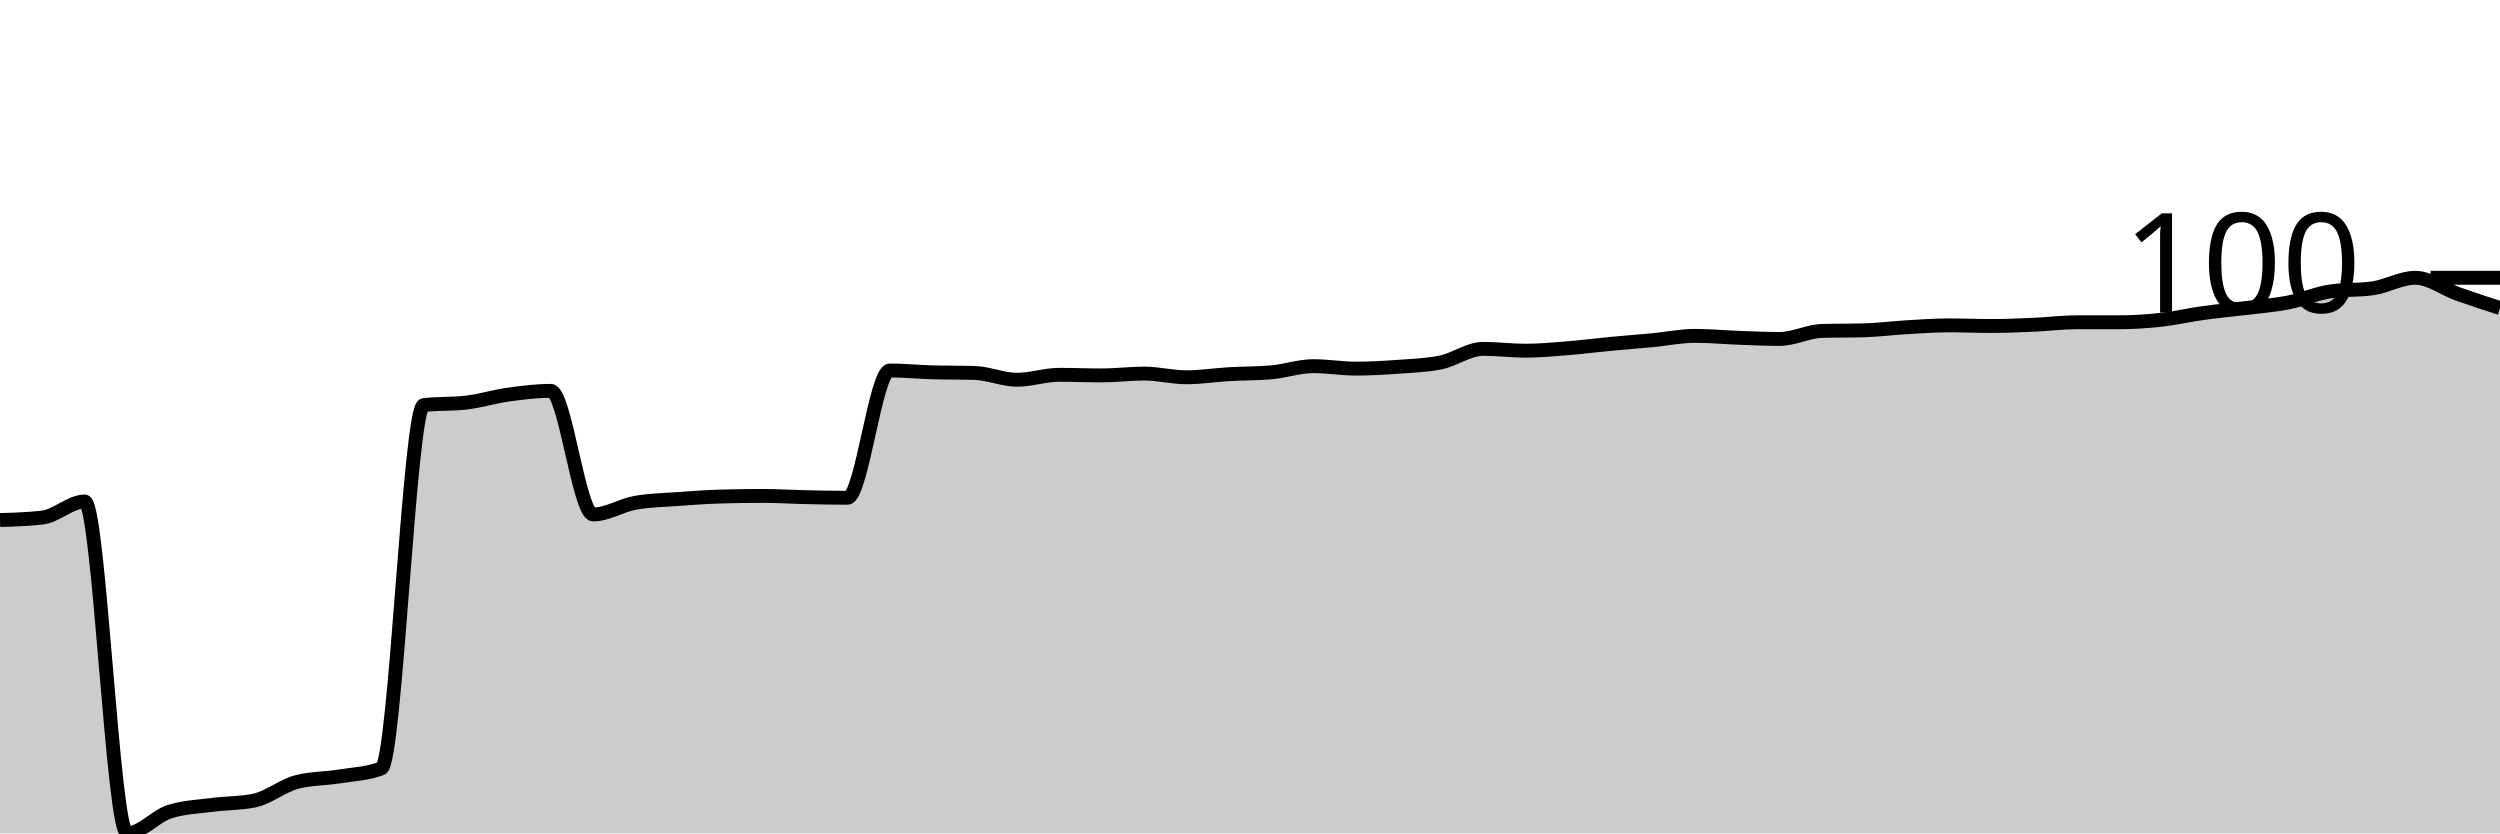
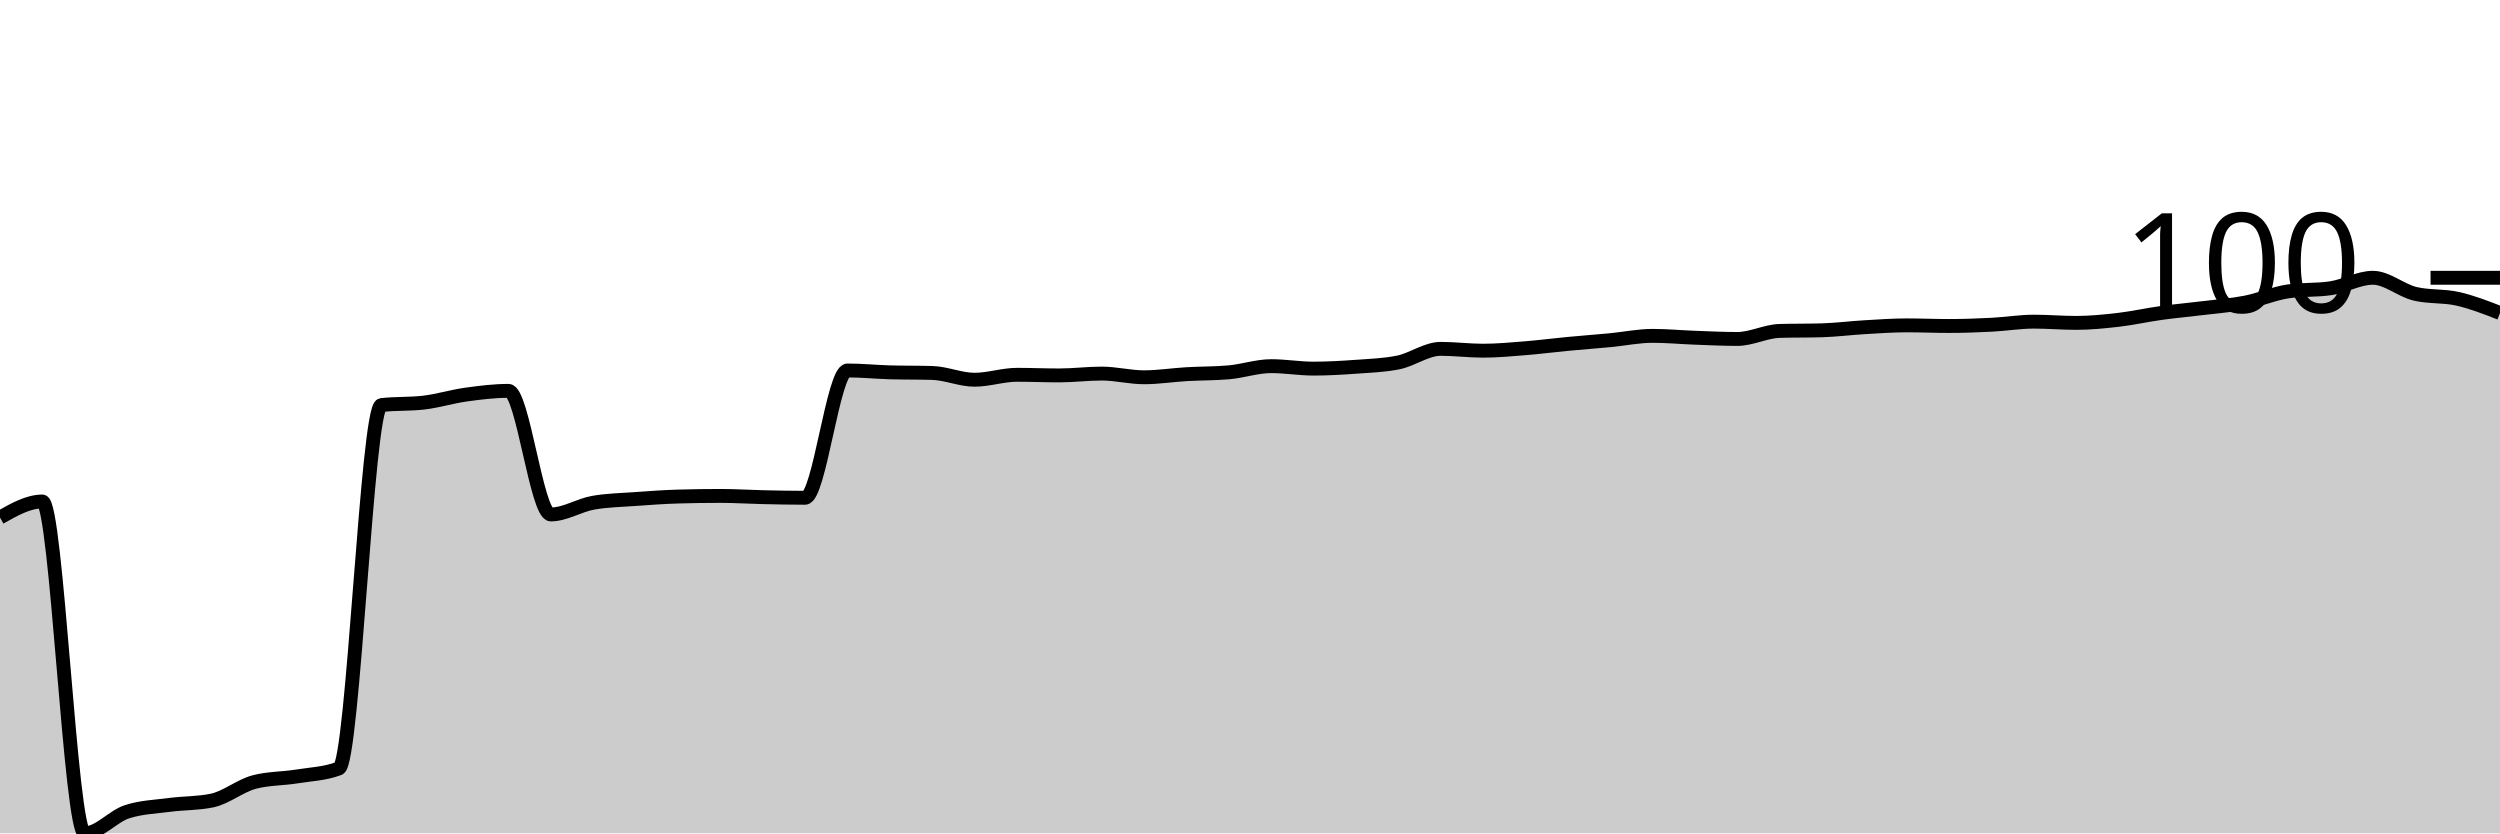
<svg xmlns="http://www.w3.org/2000/svg" viewBox="0 0 180 60">
  <g transform="translate(0,20)">
-     <path class="area" fill="rgba(0, 0, 0, 0.2)" d="M0,17.442C1.017,17.412,2.034,17.382,3.051,17.264C4.068,17.145,5.085,16.107,6.102,16.107C7.119,16.107,8.136,40,9.153,40C10.169,40,11.186,38.769,12.203,38.443C13.22,38.116,14.237,38.087,15.254,37.953C16.271,37.82,17.288,37.849,18.305,37.642C19.322,37.434,20.339,36.574,21.356,36.307C22.373,36.04,23.39,36.07,24.407,35.907C25.424,35.743,26.441,35.714,27.458,35.328C28.475,34.943,29.492,9.284,30.508,9.166C31.525,9.047,32.542,9.106,33.559,8.988C34.576,8.869,35.593,8.55,36.61,8.409C37.627,8.268,38.644,8.142,39.661,8.142C40.678,8.142,41.695,17.041,42.712,17.041C43.729,17.041,44.746,16.374,45.763,16.196C46.78,16.018,47.797,16.003,48.814,15.929C49.831,15.855,50.847,15.78,51.864,15.751C52.881,15.721,53.898,15.706,54.915,15.706C55.932,15.706,56.949,15.773,57.966,15.795C58.983,15.818,60,15.84,61.017,15.84C62.034,15.84,63.051,6.674,64.068,6.674C65.085,6.674,66.102,6.778,67.119,6.808C68.136,6.837,69.153,6.822,70.169,6.852C71.186,6.882,72.203,7.341,73.22,7.341C74.237,7.341,75.254,6.986,76.271,6.986C77.288,6.986,78.305,7.03,79.322,7.03C80.339,7.03,81.356,6.897,82.373,6.897C83.39,6.897,84.407,7.164,85.424,7.164C86.441,7.164,87.458,7,88.475,6.941C89.492,6.882,90.508,6.897,91.525,6.808C92.542,6.719,93.559,6.363,94.576,6.363C95.593,6.363,96.61,6.541,97.627,6.541C98.644,6.541,99.661,6.481,100.678,6.407C101.695,6.333,102.712,6.303,103.729,6.096C104.746,5.888,105.763,5.117,106.78,5.117C107.797,5.117,108.814,5.25,109.831,5.25C110.847,5.25,111.864,5.154,112.881,5.072C113.898,4.991,114.915,4.857,115.932,4.761C116.949,4.664,117.966,4.59,118.983,4.494C120,4.397,121.017,4.182,122.034,4.182C123.051,4.182,124.068,4.279,125.085,4.316C126.102,4.353,127.119,4.405,128.136,4.405C129.153,4.405,130.169,3.856,131.186,3.826C132.203,3.797,133.22,3.812,134.237,3.782C135.254,3.752,136.271,3.619,137.288,3.56C138.305,3.5,139.322,3.426,140.339,3.426C141.356,3.426,142.373,3.471,143.39,3.471C144.407,3.471,145.424,3.426,146.441,3.382C147.458,3.337,148.475,3.204,149.492,3.204C150.508,3.204,151.525,3.204,152.542,3.204C153.559,3.204,154.576,3.137,155.593,3.026C156.61,2.914,157.627,2.677,158.644,2.536C159.661,2.395,160.678,2.306,161.695,2.18C162.712,2.054,163.729,1.98,164.746,1.78C165.763,1.58,166.78,1.127,167.797,0.979C168.814,0.831,169.831,0.905,170.847,0.756C171.864,0.608,172.881,0,173.898,0C174.915,0,175.932,0.793,176.949,1.157C177.966,1.52,178.983,1.85,180,2.18L180,40C178.983,40,177.966,40,176.949,40C175.932,40,174.915,40,173.898,40C172.881,40,171.864,40,170.847,40C169.831,40,168.814,40,167.797,40C166.78,40,165.763,40,164.746,40C163.729,40,162.712,40,161.695,40C160.678,40,159.661,40,158.644,40C157.627,40,156.61,40,155.593,40C154.576,40,153.559,40,152.542,40C151.525,40,150.508,40,149.492,40C148.475,40,147.458,40,146.441,40C145.424,40,144.407,40,143.39,40C142.373,40,141.356,40,140.339,40C139.322,40,138.305,40,137.288,40C136.271,40,135.254,40,134.237,40C133.22,40,132.203,40,131.186,40C130.169,40,129.153,40,128.136,40C127.119,40,126.102,40,125.085,40C124.068,40,123.051,40,122.034,40C121.017,40,120,40,118.983,40C117.966,40,116.949,40,115.932,40C114.915,40,113.898,40,112.881,40C111.864,40,110.847,40,109.831,40C108.814,40,107.797,40,106.78,40C105.763,40,104.746,40,103.729,40C102.712,40,101.695,40,100.678,40C99.661,40,98.644,40,97.627,40C96.61,40,95.593,40,94.576,40C93.559,40,92.542,40,91.525,40C90.508,40,89.492,40,88.475,40C87.458,40,86.441,40,85.424,40C84.407,40,83.39,40,82.373,40C81.356,40,80.339,40,79.322,40C78.305,40,77.288,40,76.271,40C75.254,40,74.237,40,73.22,40C72.203,40,71.186,40,70.169,40C69.153,40,68.136,40,67.119,40C66.102,40,65.085,40,64.068,40C63.051,40,62.034,40,61.017,40C60,40,58.983,40,57.966,40C56.949,40,55.932,40,54.915,40C53.898,40,52.881,40,51.864,40C50.847,40,49.831,40,48.814,40C47.797,40,46.78,40,45.763,40C44.746,40,43.729,40,42.712,40C41.695,40,40.678,40,39.661,40C38.644,40,37.627,40,36.61,40C35.593,40,34.576,40,33.559,40C32.542,40,31.525,40,30.508,40C29.492,40,28.475,40,27.458,40C26.441,40,25.424,40,24.407,40C23.39,40,22.373,40,21.356,40C20.339,40,19.322,40,18.305,40C17.288,40,16.271,40,15.254,40C14.237,40,13.22,40,12.203,40C11.186,40,10.169,40,9.153,40C8.136,40,7.119,40,6.102,40C5.085,40,4.068,40,3.051,40C2.034,40,1.017,40,0,40Z" />
-     <path class="line" stroke="black" fill="none" d="M0,17.442C1.017,17.412,2.034,17.382,3.051,17.264C4.068,17.145,5.085,16.107,6.102,16.107C7.119,16.107,8.136,40,9.153,40C10.169,40,11.186,38.769,12.203,38.443C13.22,38.116,14.237,38.087,15.254,37.953C16.271,37.82,17.288,37.849,18.305,37.642C19.322,37.434,20.339,36.574,21.356,36.307C22.373,36.04,23.39,36.07,24.407,35.907C25.424,35.743,26.441,35.714,27.458,35.328C28.475,34.943,29.492,9.284,30.508,9.166C31.525,9.047,32.542,9.106,33.559,8.988C34.576,8.869,35.593,8.55,36.61,8.409C37.627,8.268,38.644,8.142,39.661,8.142C40.678,8.142,41.695,17.041,42.712,17.041C43.729,17.041,44.746,16.374,45.763,16.196C46.78,16.018,47.797,16.003,48.814,15.929C49.831,15.855,50.847,15.78,51.864,15.751C52.881,15.721,53.898,15.706,54.915,15.706C55.932,15.706,56.949,15.773,57.966,15.795C58.983,15.818,60,15.84,61.017,15.84C62.034,15.84,63.051,6.674,64.068,6.674C65.085,6.674,66.102,6.778,67.119,6.808C68.136,6.837,69.153,6.822,70.169,6.852C71.186,6.882,72.203,7.341,73.22,7.341C74.237,7.341,75.254,6.986,76.271,6.986C77.288,6.986,78.305,7.03,79.322,7.03C80.339,7.03,81.356,6.897,82.373,6.897C83.39,6.897,84.407,7.164,85.424,7.164C86.441,7.164,87.458,7,88.475,6.941C89.492,6.882,90.508,6.897,91.525,6.808C92.542,6.719,93.559,6.363,94.576,6.363C95.593,6.363,96.61,6.541,97.627,6.541C98.644,6.541,99.661,6.481,100.678,6.407C101.695,6.333,102.712,6.303,103.729,6.096C104.746,5.888,105.763,5.117,106.78,5.117C107.797,5.117,108.814,5.25,109.831,5.25C110.847,5.25,111.864,5.154,112.881,5.072C113.898,4.991,114.915,4.857,115.932,4.761C116.949,4.664,117.966,4.59,118.983,4.494C120,4.397,121.017,4.182,122.034,4.182C123.051,4.182,124.068,4.279,125.085,4.316C126.102,4.353,127.119,4.405,128.136,4.405C129.153,4.405,130.169,3.856,131.186,3.826C132.203,3.797,133.22,3.812,134.237,3.782C135.254,3.752,136.271,3.619,137.288,3.56C138.305,3.5,139.322,3.426,140.339,3.426C141.356,3.426,142.373,3.471,143.39,3.471C144.407,3.471,145.424,3.426,146.441,3.382C147.458,3.337,148.475,3.204,149.492,3.204C150.508,3.204,151.525,3.204,152.542,3.204C153.559,3.204,154.576,3.137,155.593,3.026C156.61,2.914,157.627,2.677,158.644,2.536C159.661,2.395,160.678,2.306,161.695,2.18C162.712,2.054,163.729,1.98,164.746,1.78C165.763,1.58,166.78,1.127,167.797,0.979C168.814,0.831,169.831,0.905,170.847,0.756C171.864,0.608,172.881,0,173.898,0C174.915,0,175.932,0.793,176.949,1.157C177.966,1.52,178.983,1.85,180,2.18" />
+     <path class="area" fill="rgba(0, 0, 0, 0.2)" d="M0,17.264C1.017,16.685,2.034,16.107,3.051,16.107C4.068,16.107,5.085,40,6.102,40C7.119,40,8.136,38.769,9.153,38.443C10.169,38.116,11.186,38.087,12.203,37.953C13.22,37.82,14.237,37.849,15.254,37.642C16.271,37.434,17.288,36.574,18.305,36.307C19.322,36.04,20.339,36.07,21.356,35.907C22.373,35.743,23.39,35.714,24.407,35.328C25.424,34.943,26.441,9.284,27.458,9.166C28.475,9.047,29.492,9.106,30.508,8.988C31.525,8.869,32.542,8.55,33.559,8.409C34.576,8.268,35.593,8.142,36.61,8.142C37.627,8.142,38.644,17.041,39.661,17.041C40.678,17.041,41.695,16.374,42.712,16.196C43.729,16.018,44.746,16.003,45.763,15.929C46.78,15.855,47.797,15.78,48.814,15.751C49.831,15.721,50.847,15.706,51.864,15.706C52.881,15.706,53.898,15.773,54.915,15.795C55.932,15.818,56.949,15.84,57.966,15.84C58.983,15.84,60,6.674,61.017,6.674C62.034,6.674,63.051,6.778,64.068,6.808C65.085,6.837,66.102,6.822,67.119,6.852C68.136,6.882,69.153,7.341,70.169,7.341C71.186,7.341,72.203,6.986,73.22,6.986C74.237,6.986,75.254,7.03,76.271,7.03C77.288,7.03,78.305,6.897,79.322,6.897C80.339,6.897,81.356,7.164,82.373,7.164C83.39,7.164,84.407,7,85.424,6.941C86.441,6.882,87.458,6.897,88.475,6.808C89.492,6.719,90.508,6.363,91.525,6.363C92.542,6.363,93.559,6.541,94.576,6.541C95.593,6.541,96.61,6.481,97.627,6.407C98.644,6.333,99.661,6.303,100.678,6.096C101.695,5.888,102.712,5.117,103.729,5.117C104.746,5.117,105.763,5.25,106.78,5.25C107.797,5.25,108.814,5.154,109.831,5.072C110.847,4.991,111.864,4.857,112.881,4.761C113.898,4.664,114.915,4.59,115.932,4.494C116.949,4.397,117.966,4.182,118.983,4.182C120,4.182,121.017,4.279,122.034,4.316C123.051,4.353,124.068,4.405,125.085,4.405C126.102,4.405,127.119,3.856,128.136,3.826C129.153,3.797,130.169,3.812,131.186,3.782C132.203,3.752,133.22,3.619,134.237,3.56C135.254,3.5,136.271,3.426,137.288,3.426C138.305,3.426,139.322,3.471,140.339,3.471C141.356,3.471,142.373,3.433,143.39,3.382C144.407,3.33,145.424,3.159,146.441,3.159C147.458,3.159,148.475,3.248,149.492,3.248C150.508,3.248,151.525,3.144,152.542,3.026C153.559,2.907,154.576,2.677,155.593,2.536C156.61,2.395,157.627,2.306,158.644,2.18C159.661,2.054,160.678,1.98,161.695,1.78C162.712,1.58,163.729,1.127,164.746,0.979C165.763,0.831,166.78,0.905,167.797,0.756C168.814,0.608,169.831,0,170.847,0C171.864,0,172.881,0.92,173.898,1.157C174.915,1.394,175.932,1.283,176.949,1.513C177.966,1.743,178.983,2.139,180,2.536L180,40C178.983,40,177.966,40,176.949,40C175.932,40,174.915,40,173.898,40C172.881,40,171.864,40,170.847,40C169.831,40,168.814,40,167.797,40C166.78,40,165.763,40,164.746,40C163.729,40,162.712,40,161.695,40C160.678,40,159.661,40,158.644,40C157.627,40,156.61,40,155.593,40C154.576,40,153.559,40,152.542,40C151.525,40,150.508,40,149.492,40C148.475,40,147.458,40,146.441,40C145.424,40,144.407,40,143.39,40C142.373,40,141.356,40,140.339,40C139.322,40,138.305,40,137.288,40C136.271,40,135.254,40,134.237,40C133.22,40,132.203,40,131.186,40C130.169,40,129.153,40,128.136,40C127.119,40,126.102,40,125.085,40C124.068,40,123.051,40,122.034,40C121.017,40,120,40,118.983,40C117.966,40,116.949,40,115.932,40C114.915,40,113.898,40,112.881,40C111.864,40,110.847,40,109.831,40C108.814,40,107.797,40,106.78,40C105.763,40,104.746,40,103.729,40C102.712,40,101.695,40,100.678,40C99.661,40,98.644,40,97.627,40C96.61,40,95.593,40,94.576,40C93.559,40,92.542,40,91.525,40C90.508,40,89.492,40,88.475,40C87.458,40,86.441,40,85.424,40C84.407,40,83.39,40,82.373,40C81.356,40,80.339,40,79.322,40C78.305,40,77.288,40,76.271,40C75.254,40,74.237,40,73.22,40C72.203,40,71.186,40,70.169,40C69.153,40,68.136,40,67.119,40C66.102,40,65.085,40,64.068,40C63.051,40,62.034,40,61.017,40C60,40,58.983,40,57.966,40C56.949,40,55.932,40,54.915,40C53.898,40,52.881,40,51.864,40C50.847,40,49.831,40,48.814,40C47.797,40,46.78,40,45.763,40C44.746,40,43.729,40,42.712,40C41.695,40,40.678,40,39.661,40C38.644,40,37.627,40,36.61,40C35.593,40,34.576,40,33.559,40C32.542,40,31.525,40,30.508,40C29.492,40,28.475,40,27.458,40C26.441,40,25.424,40,24.407,40C23.39,40,22.373,40,21.356,40C20.339,40,19.322,40,18.305,40C17.288,40,16.271,40,15.254,40C14.237,40,13.22,40,12.203,40C11.186,40,10.169,40,9.153,40C8.136,40,7.119,40,6.102,40C5.085,40,4.068,40,3.051,40C2.034,40,1.017,40,0,40Z" />
+     <path class="line" stroke="black" fill="none" d="M0,17.264C1.017,16.685,2.034,16.107,3.051,16.107C4.068,16.107,5.085,40,6.102,40C7.119,40,8.136,38.769,9.153,38.443C10.169,38.116,11.186,38.087,12.203,37.953C13.22,37.82,14.237,37.849,15.254,37.642C16.271,37.434,17.288,36.574,18.305,36.307C19.322,36.04,20.339,36.07,21.356,35.907C22.373,35.743,23.39,35.714,24.407,35.328C25.424,34.943,26.441,9.284,27.458,9.166C28.475,9.047,29.492,9.106,30.508,8.988C31.525,8.869,32.542,8.55,33.559,8.409C34.576,8.268,35.593,8.142,36.61,8.142C37.627,8.142,38.644,17.041,39.661,17.041C40.678,17.041,41.695,16.374,42.712,16.196C43.729,16.018,44.746,16.003,45.763,15.929C46.78,15.855,47.797,15.78,48.814,15.751C49.831,15.721,50.847,15.706,51.864,15.706C52.881,15.706,53.898,15.773,54.915,15.795C55.932,15.818,56.949,15.84,57.966,15.84C58.983,15.84,60,6.674,61.017,6.674C62.034,6.674,63.051,6.778,64.068,6.808C65.085,6.837,66.102,6.822,67.119,6.852C68.136,6.882,69.153,7.341,70.169,7.341C71.186,7.341,72.203,6.986,73.22,6.986C74.237,6.986,75.254,7.03,76.271,7.03C77.288,7.03,78.305,6.897,79.322,6.897C80.339,6.897,81.356,7.164,82.373,7.164C83.39,7.164,84.407,7,85.424,6.941C86.441,6.882,87.458,6.897,88.475,6.808C89.492,6.719,90.508,6.363,91.525,6.363C92.542,6.363,93.559,6.541,94.576,6.541C95.593,6.541,96.61,6.481,97.627,6.407C98.644,6.333,99.661,6.303,100.678,6.096C101.695,5.888,102.712,5.117,103.729,5.117C104.746,5.117,105.763,5.25,106.78,5.25C107.797,5.25,108.814,5.154,109.831,5.072C110.847,4.991,111.864,4.857,112.881,4.761C113.898,4.664,114.915,4.59,115.932,4.494C116.949,4.397,117.966,4.182,118.983,4.182C120,4.182,121.017,4.279,122.034,4.316C123.051,4.353,124.068,4.405,125.085,4.405C126.102,4.405,127.119,3.856,128.136,3.826C129.153,3.797,130.169,3.812,131.186,3.782C132.203,3.752,133.22,3.619,134.237,3.56C135.254,3.5,136.271,3.426,137.288,3.426C138.305,3.426,139.322,3.471,140.339,3.471C141.356,3.471,142.373,3.433,143.39,3.382C144.407,3.33,145.424,3.159,146.441,3.159C147.458,3.159,148.475,3.248,149.492,3.248C150.508,3.248,151.525,3.144,152.542,3.026C153.559,2.907,154.576,2.677,155.593,2.536C156.61,2.395,157.627,2.306,158.644,2.18C159.661,2.054,160.678,1.98,161.695,1.78C162.712,1.58,163.729,1.127,164.746,0.979C165.763,0.831,166.78,0.905,167.797,0.756C168.814,0.608,169.831,0,170.847,0C171.864,0,172.881,0.92,173.898,1.157C174.915,1.394,175.932,1.283,176.949,1.513C177.966,1.743,178.983,2.139,180,2.536" />
    <path class="axis-ceiling" stroke-width="1" stroke="black" fill="none" d="M175,0L180,0" />
    <text class="axis-ceiling-label" font-family="sans-serif" text-anchor="end" font-size="10px" x="170" y="2.5">100</text>
  </g>
</svg>
